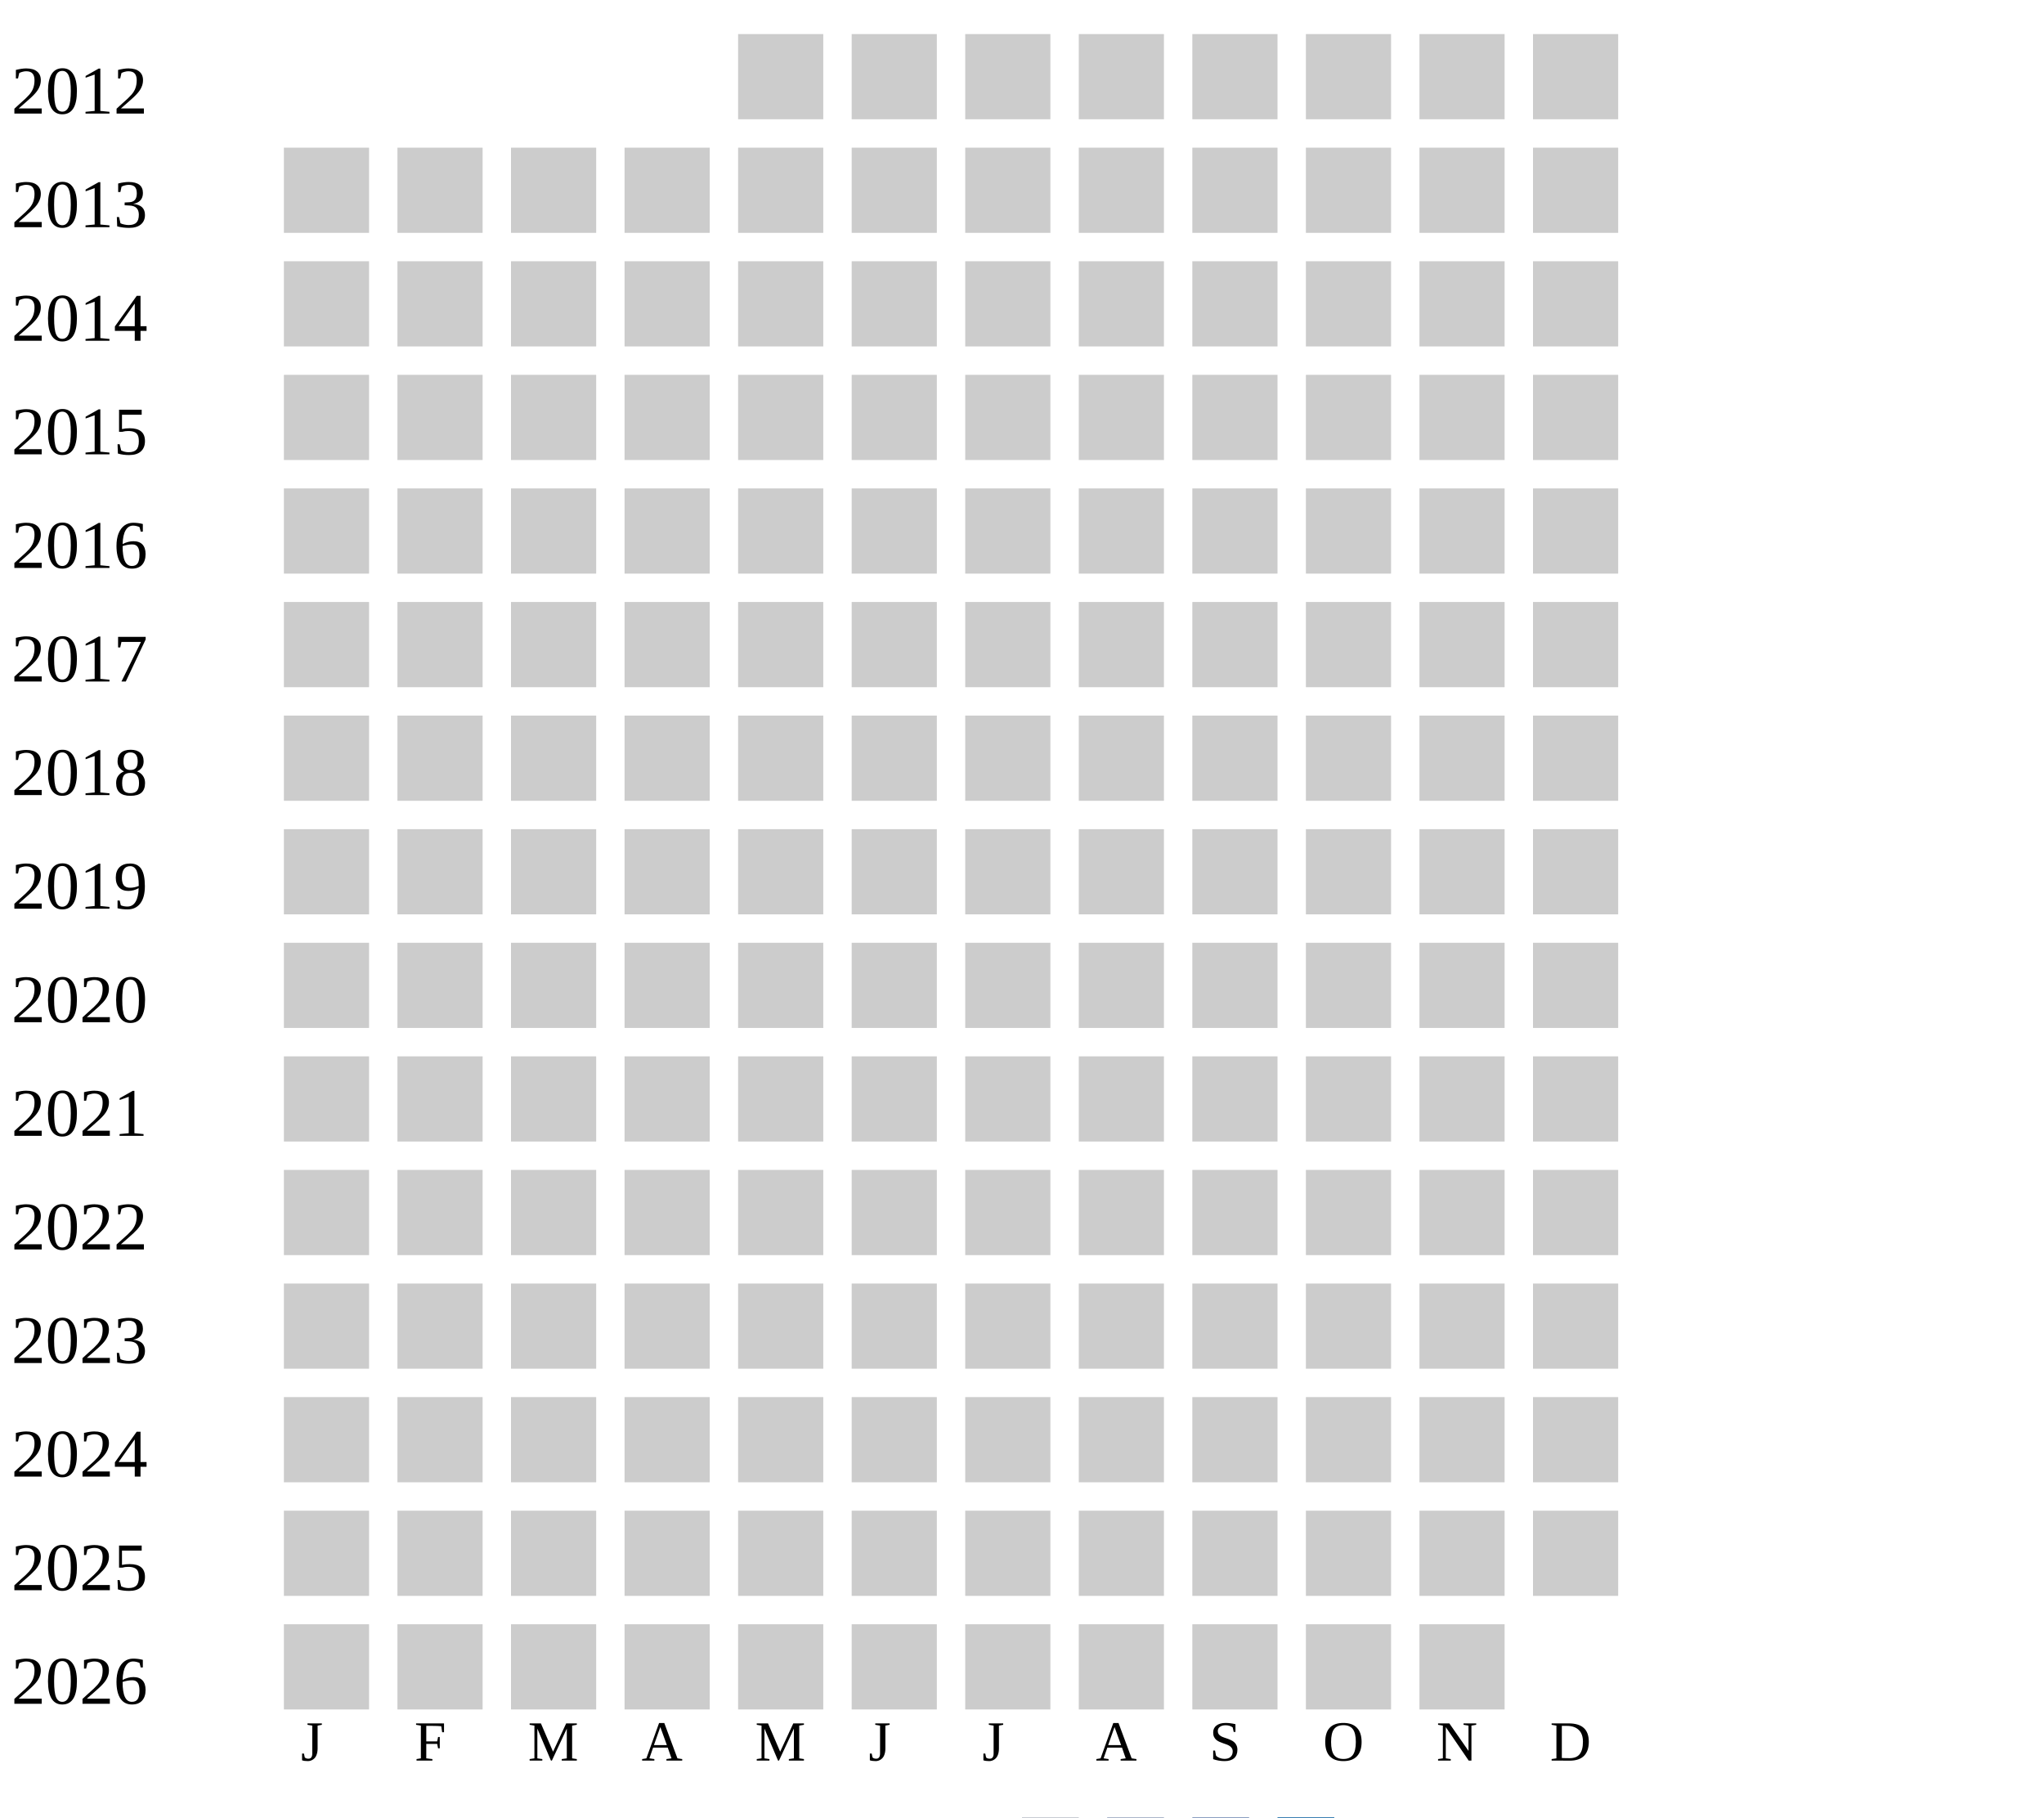
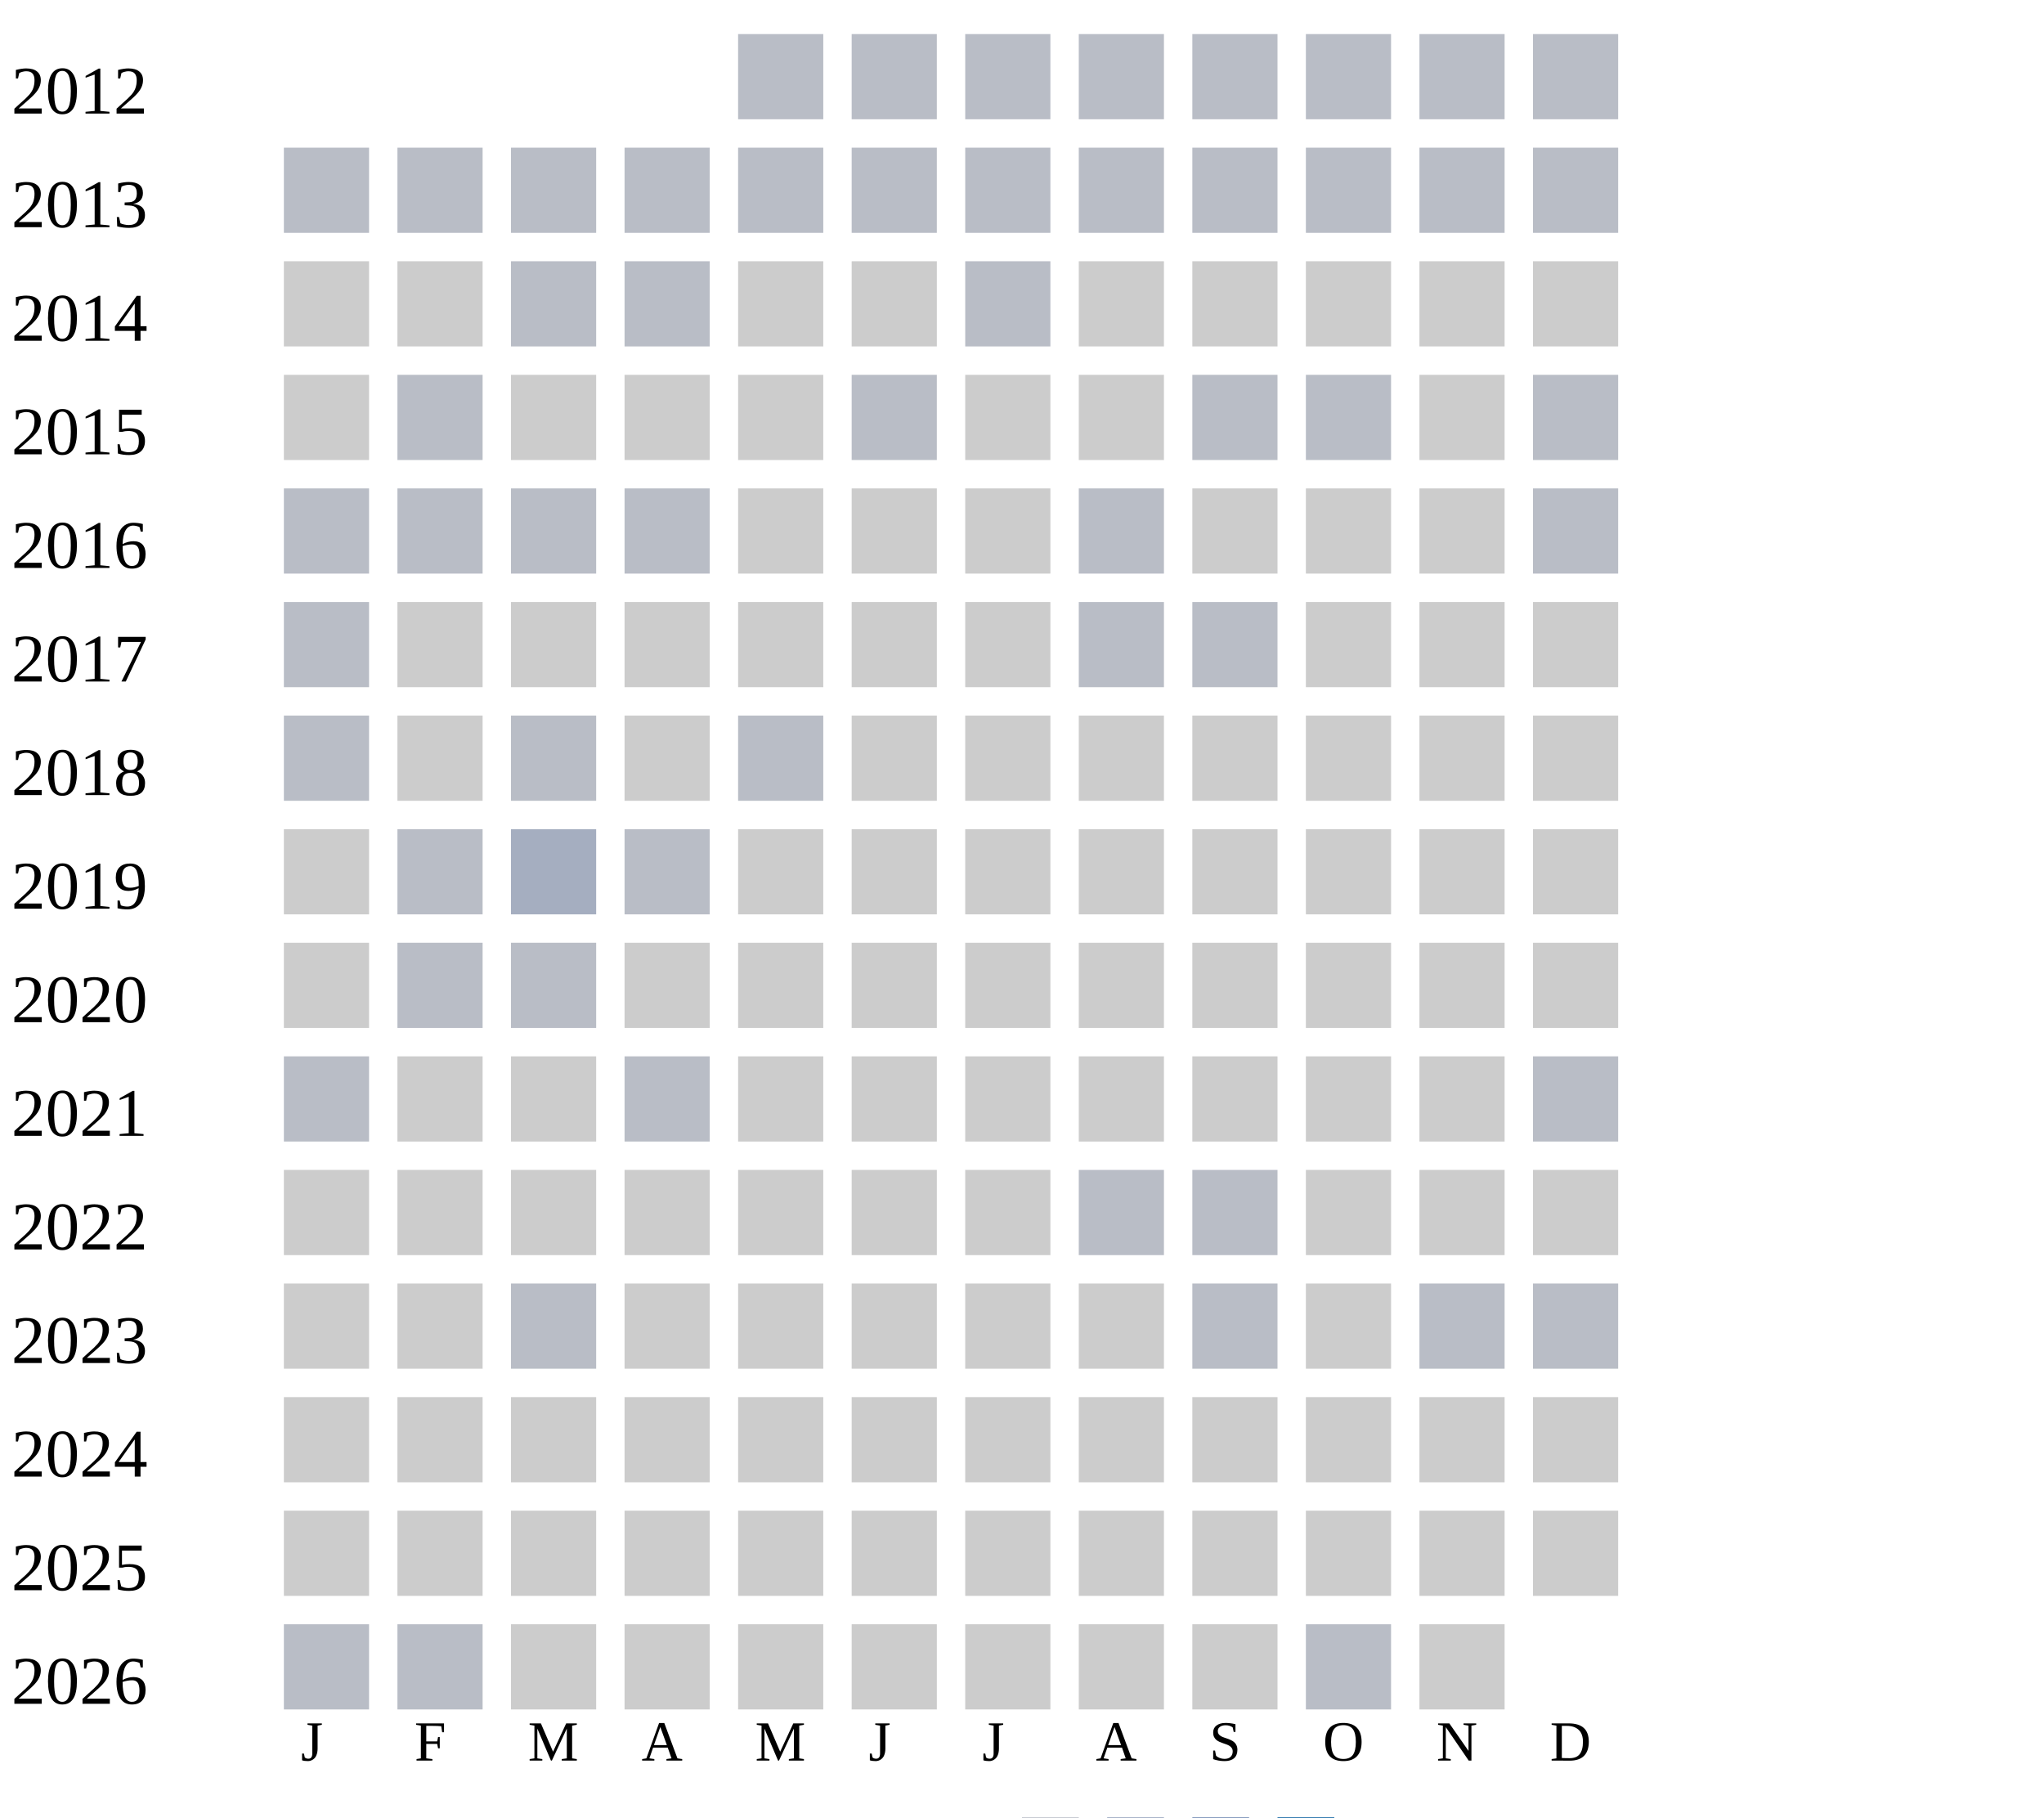
<svg xmlns="http://www.w3.org/2000/svg" width="360" height="320">
  <g transform="translate(0 0)">
    <text x="2" y="20">2012</text>
-     <rect x="130" y="6" width="15" height="15" fill="#cccccc" />
-     <rect x="150" y="6" width="15" height="15" fill="#cccccc" />
-     <rect x="170" y="6" width="15" height="15" fill="#cccccc" />
-     <rect x="190" y="6" width="15" height="15" fill="#cccccc" />
-     <rect x="210" y="6" width="15" height="15" fill="#cccccc" />
-     <rect x="230" y="6" width="15" height="15" fill="#cccccc" />
-     <rect x="250" y="6" width="15" height="15" fill="#cccccc" />
-     <rect x="270" y="6" width="15" height="15" fill="#cccccc" />
+     <rect x="130" y="6" width="15" height="15" fill="#b9bdc6" />
+     <rect x="150" y="6" width="15" height="15" fill="#b9bdc6" />
+     <rect x="170" y="6" width="15" height="15" fill="#b9bdc6" />
+     <rect x="190" y="6" width="15" height="15" fill="#b9bdc6" />
+     <rect x="210" y="6" width="15" height="15" fill="#b9bdc6" />
+     <rect x="230" y="6" width="15" height="15" fill="#b9bdc6" />
+     <rect x="250" y="6" width="15" height="15" fill="#b9bdc6" />
+     <rect x="270" y="6" width="15" height="15" fill="#b9bdc6" />
  </g>
  <g transform="translate(0 20)">
    <text x="2" y="20">2013</text>
-     <rect x="50" y="6" width="15" height="15" fill="#cccccc" />
-     <rect x="70" y="6" width="15" height="15" fill="#cccccc" />
-     <rect x="90" y="6" width="15" height="15" fill="#cccccc" />
-     <rect x="110" y="6" width="15" height="15" fill="#cccccc" />
-     <rect x="130" y="6" width="15" height="15" fill="#cccccc" />
-     <rect x="150" y="6" width="15" height="15" fill="#cccccc" />
-     <rect x="170" y="6" width="15" height="15" fill="#cccccc" />
-     <rect x="190" y="6" width="15" height="15" fill="#cccccc" />
-     <rect x="210" y="6" width="15" height="15" fill="#cccccc" />
-     <rect x="230" y="6" width="15" height="15" fill="#cccccc" />
-     <rect x="250" y="6" width="15" height="15" fill="#cccccc" />
-     <rect x="270" y="6" width="15" height="15" fill="#cccccc" />
+     <rect x="50" y="6" width="15" height="15" fill="#b9bdc6" />
+     <rect x="70" y="6" width="15" height="15" fill="#b9bdc6" />
+     <rect x="90" y="6" width="15" height="15" fill="#b9bdc6" />
+     <rect x="110" y="6" width="15" height="15" fill="#b9bdc6" />
+     <rect x="130" y="6" width="15" height="15" fill="#b9bdc6" />
+     <rect x="150" y="6" width="15" height="15" fill="#b9bdc6" />
+     <rect x="170" y="6" width="15" height="15" fill="#b9bdc6" />
+     <rect x="190" y="6" width="15" height="15" fill="#b9bdc6" />
+     <rect x="210" y="6" width="15" height="15" fill="#b9bdc6" />
+     <rect x="230" y="6" width="15" height="15" fill="#b9bdc6" />
+     <rect x="250" y="6" width="15" height="15" fill="#b9bdc6" />
+     <rect x="270" y="6" width="15" height="15" fill="#b9bdc6" />
  </g>
  <g transform="translate(0 40)">
    <text x="2" y="20">2014</text>
    <rect x="50" y="6" width="15" height="15" fill="#cccccc" />
    <rect x="70" y="6" width="15" height="15" fill="#cccccc" />
-     <rect x="90" y="6" width="15" height="15" fill="#cccccc" />
-     <rect x="110" y="6" width="15" height="15" fill="#cccccc" />
-     <rect x="130" y="6" width="15" height="15" fill="#cccccc" />
-     <rect x="150" y="6" width="15" height="15" fill="#cccccc" />
-     <rect x="170" y="6" width="15" height="15" fill="#cccccc" />
+     <rect x="90" y="6" width="15" height="15" fill="#b9bdc6" />
+     <rect x="110" y="6" width="15" height="15" fill="#b9bdc6" />
+     <rect x="130" y="6" width="15" height="15" fill="#cccccc" />
+     <rect x="150" y="6" width="15" height="15" fill="#cccccc" />
+     <rect x="170" y="6" width="15" height="15" fill="#b9bdc6" />
    <rect x="190" y="6" width="15" height="15" fill="#cccccc" />
    <rect x="210" y="6" width="15" height="15" fill="#cccccc" />
    <rect x="230" y="6" width="15" height="15" fill="#cccccc" />
    <rect x="250" y="6" width="15" height="15" fill="#cccccc" />
    <rect x="270" y="6" width="15" height="15" fill="#cccccc" />
  </g>
  <g transform="translate(0 60)">
    <text x="2" y="20">2015</text>
    <rect x="50" y="6" width="15" height="15" fill="#cccccc" />
-     <rect x="70" y="6" width="15" height="15" fill="#cccccc" />
-     <rect x="90" y="6" width="15" height="15" fill="#cccccc" />
-     <rect x="110" y="6" width="15" height="15" fill="#cccccc" />
-     <rect x="130" y="6" width="15" height="15" fill="#cccccc" />
-     <rect x="150" y="6" width="15" height="15" fill="#cccccc" />
-     <rect x="170" y="6" width="15" height="15" fill="#cccccc" />
-     <rect x="190" y="6" width="15" height="15" fill="#cccccc" />
-     <rect x="210" y="6" width="15" height="15" fill="#cccccc" />
-     <rect x="230" y="6" width="15" height="15" fill="#cccccc" />
-     <rect x="250" y="6" width="15" height="15" fill="#cccccc" />
-     <rect x="270" y="6" width="15" height="15" fill="#cccccc" />
+     <rect x="70" y="6" width="15" height="15" fill="#b9bdc6" />
+     <rect x="90" y="6" width="15" height="15" fill="#cccccc" />
+     <rect x="110" y="6" width="15" height="15" fill="#cccccc" />
+     <rect x="130" y="6" width="15" height="15" fill="#cccccc" />
+     <rect x="150" y="6" width="15" height="15" fill="#b9bdc6" />
+     <rect x="170" y="6" width="15" height="15" fill="#cccccc" />
+     <rect x="190" y="6" width="15" height="15" fill="#cccccc" />
+     <rect x="210" y="6" width="15" height="15" fill="#b9bdc6" />
+     <rect x="230" y="6" width="15" height="15" fill="#b9bdc6" />
+     <rect x="250" y="6" width="15" height="15" fill="#cccccc" />
+     <rect x="270" y="6" width="15" height="15" fill="#b9bdc6" />
  </g>
  <g transform="translate(0 80)">
    <text x="2" y="20">2016</text>
-     <rect x="50" y="6" width="15" height="15" fill="#cccccc" />
-     <rect x="70" y="6" width="15" height="15" fill="#cccccc" />
-     <rect x="90" y="6" width="15" height="15" fill="#cccccc" />
-     <rect x="110" y="6" width="15" height="15" fill="#cccccc" />
-     <rect x="130" y="6" width="15" height="15" fill="#cccccc" />
-     <rect x="150" y="6" width="15" height="15" fill="#cccccc" />
-     <rect x="170" y="6" width="15" height="15" fill="#cccccc" />
-     <rect x="190" y="6" width="15" height="15" fill="#cccccc" />
-     <rect x="210" y="6" width="15" height="15" fill="#cccccc" />
-     <rect x="230" y="6" width="15" height="15" fill="#cccccc" />
-     <rect x="250" y="6" width="15" height="15" fill="#cccccc" />
-     <rect x="270" y="6" width="15" height="15" fill="#cccccc" />
+     <rect x="50" y="6" width="15" height="15" fill="#b9bdc6" />
+     <rect x="70" y="6" width="15" height="15" fill="#b9bdc6" />
+     <rect x="90" y="6" width="15" height="15" fill="#b9bdc6" />
+     <rect x="110" y="6" width="15" height="15" fill="#b9bdc6" />
+     <rect x="130" y="6" width="15" height="15" fill="#cccccc" />
+     <rect x="150" y="6" width="15" height="15" fill="#cccccc" />
+     <rect x="170" y="6" width="15" height="15" fill="#cccccc" />
+     <rect x="190" y="6" width="15" height="15" fill="#b9bdc6" />
+     <rect x="210" y="6" width="15" height="15" fill="#cccccc" />
+     <rect x="230" y="6" width="15" height="15" fill="#cccccc" />
+     <rect x="250" y="6" width="15" height="15" fill="#cccccc" />
+     <rect x="270" y="6" width="15" height="15" fill="#b9bdc6" />
  </g>
  <g transform="translate(0 100)">
    <text x="2" y="20">2017</text>
-     <rect x="50" y="6" width="15" height="15" fill="#cccccc" />
-     <rect x="70" y="6" width="15" height="15" fill="#cccccc" />
-     <rect x="90" y="6" width="15" height="15" fill="#cccccc" />
-     <rect x="110" y="6" width="15" height="15" fill="#cccccc" />
-     <rect x="130" y="6" width="15" height="15" fill="#cccccc" />
-     <rect x="150" y="6" width="15" height="15" fill="#cccccc" />
-     <rect x="170" y="6" width="15" height="15" fill="#cccccc" />
-     <rect x="190" y="6" width="15" height="15" fill="#cccccc" />
-     <rect x="210" y="6" width="15" height="15" fill="#cccccc" />
+     <rect x="50" y="6" width="15" height="15" fill="#b9bdc6" />
+     <rect x="70" y="6" width="15" height="15" fill="#cccccc" />
+     <rect x="90" y="6" width="15" height="15" fill="#cccccc" />
+     <rect x="110" y="6" width="15" height="15" fill="#cccccc" />
+     <rect x="130" y="6" width="15" height="15" fill="#cccccc" />
+     <rect x="150" y="6" width="15" height="15" fill="#cccccc" />
+     <rect x="170" y="6" width="15" height="15" fill="#cccccc" />
+     <rect x="190" y="6" width="15" height="15" fill="#b9bdc6" />
+     <rect x="210" y="6" width="15" height="15" fill="#b9bdc6" />
    <rect x="230" y="6" width="15" height="15" fill="#cccccc" />
    <rect x="250" y="6" width="15" height="15" fill="#cccccc" />
    <rect x="270" y="6" width="15" height="15" fill="#cccccc" />
  </g>
  <g transform="translate(0 120)">
    <text x="2" y="20">2018</text>
-     <rect x="50" y="6" width="15" height="15" fill="#cccccc" />
-     <rect x="70" y="6" width="15" height="15" fill="#cccccc" />
-     <rect x="90" y="6" width="15" height="15" fill="#cccccc" />
-     <rect x="110" y="6" width="15" height="15" fill="#cccccc" />
-     <rect x="130" y="6" width="15" height="15" fill="#cccccc" />
+     <rect x="50" y="6" width="15" height="15" fill="#b9bdc6" />
+     <rect x="70" y="6" width="15" height="15" fill="#cccccc" />
+     <rect x="90" y="6" width="15" height="15" fill="#b9bdc6" />
+     <rect x="110" y="6" width="15" height="15" fill="#cccccc" />
+     <rect x="130" y="6" width="15" height="15" fill="#b9bdc6" />
    <rect x="150" y="6" width="15" height="15" fill="#cccccc" />
    <rect x="170" y="6" width="15" height="15" fill="#cccccc" />
    <rect x="190" y="6" width="15" height="15" fill="#cccccc" />
    <rect x="210" y="6" width="15" height="15" fill="#cccccc" />
    <rect x="230" y="6" width="15" height="15" fill="#cccccc" />
    <rect x="250" y="6" width="15" height="15" fill="#cccccc" />
    <rect x="270" y="6" width="15" height="15" fill="#cccccc" />
  </g>
  <g transform="translate(0 140)">
    <text x="2" y="20">2019</text>
    <rect x="50" y="6" width="15" height="15" fill="#cccccc" />
-     <rect x="70" y="6" width="15" height="15" fill="#cccccc" />
-     <rect x="90" y="6" width="15" height="15" fill="#cccccc" />
-     <rect x="110" y="6" width="15" height="15" fill="#cccccc" />
+     <rect x="70" y="6" width="15" height="15" fill="#b9bdc6" />
+     <rect x="90" y="6" width="15" height="15" fill="#a5aec0" />
+     <rect x="110" y="6" width="15" height="15" fill="#b9bdc6" />
    <rect x="130" y="6" width="15" height="15" fill="#cccccc" />
    <rect x="150" y="6" width="15" height="15" fill="#cccccc" />
    <rect x="170" y="6" width="15" height="15" fill="#cccccc" />
    <rect x="190" y="6" width="15" height="15" fill="#cccccc" />
    <rect x="210" y="6" width="15" height="15" fill="#cccccc" />
    <rect x="230" y="6" width="15" height="15" fill="#cccccc" />
    <rect x="250" y="6" width="15" height="15" fill="#cccccc" />
    <rect x="270" y="6" width="15" height="15" fill="#cccccc" />
  </g>
  <g transform="translate(0 160)">
    <text x="2" y="20">2020</text>
    <rect x="50" y="6" width="15" height="15" fill="#cccccc" />
-     <rect x="70" y="6" width="15" height="15" fill="#cccccc" />
-     <rect x="90" y="6" width="15" height="15" fill="#cccccc" />
+     <rect x="70" y="6" width="15" height="15" fill="#b9bdc6" />
+     <rect x="90" y="6" width="15" height="15" fill="#b9bdc6" />
    <rect x="110" y="6" width="15" height="15" fill="#cccccc" />
    <rect x="130" y="6" width="15" height="15" fill="#cccccc" />
    <rect x="150" y="6" width="15" height="15" fill="#cccccc" />
    <rect x="170" y="6" width="15" height="15" fill="#cccccc" />
    <rect x="190" y="6" width="15" height="15" fill="#cccccc" />
    <rect x="210" y="6" width="15" height="15" fill="#cccccc" />
    <rect x="230" y="6" width="15" height="15" fill="#cccccc" />
    <rect x="250" y="6" width="15" height="15" fill="#cccccc" />
    <rect x="270" y="6" width="15" height="15" fill="#cccccc" />
  </g>
  <g transform="translate(0 180)">
    <text x="2" y="20">2021</text>
-     <rect x="50" y="6" width="15" height="15" fill="#cccccc" />
-     <rect x="70" y="6" width="15" height="15" fill="#cccccc" />
-     <rect x="90" y="6" width="15" height="15" fill="#cccccc" />
-     <rect x="110" y="6" width="15" height="15" fill="#cccccc" />
-     <rect x="130" y="6" width="15" height="15" fill="#cccccc" />
-     <rect x="150" y="6" width="15" height="15" fill="#cccccc" />
-     <rect x="170" y="6" width="15" height="15" fill="#cccccc" />
-     <rect x="190" y="6" width="15" height="15" fill="#cccccc" />
-     <rect x="210" y="6" width="15" height="15" fill="#cccccc" />
-     <rect x="230" y="6" width="15" height="15" fill="#cccccc" />
-     <rect x="250" y="6" width="15" height="15" fill="#cccccc" />
-     <rect x="270" y="6" width="15" height="15" fill="#cccccc" />
+     <rect x="50" y="6" width="15" height="15" fill="#b9bdc6" />
+     <rect x="70" y="6" width="15" height="15" fill="#cccccc" />
+     <rect x="90" y="6" width="15" height="15" fill="#cccccc" />
+     <rect x="110" y="6" width="15" height="15" fill="#b9bdc6" />
+     <rect x="130" y="6" width="15" height="15" fill="#cccccc" />
+     <rect x="150" y="6" width="15" height="15" fill="#cccccc" />
+     <rect x="170" y="6" width="15" height="15" fill="#cccccc" />
+     <rect x="190" y="6" width="15" height="15" fill="#cccccc" />
+     <rect x="210" y="6" width="15" height="15" fill="#cccccc" />
+     <rect x="230" y="6" width="15" height="15" fill="#cccccc" />
+     <rect x="250" y="6" width="15" height="15" fill="#cccccc" />
+     <rect x="270" y="6" width="15" height="15" fill="#b9bdc6" />
  </g>
  <g transform="translate(0 200)">
    <text x="2" y="20">2022</text>
    <rect x="50" y="6" width="15" height="15" fill="#cccccc" />
    <rect x="70" y="6" width="15" height="15" fill="#cccccc" />
    <rect x="90" y="6" width="15" height="15" fill="#cccccc" />
    <rect x="110" y="6" width="15" height="15" fill="#cccccc" />
    <rect x="130" y="6" width="15" height="15" fill="#cccccc" />
    <rect x="150" y="6" width="15" height="15" fill="#cccccc" />
    <rect x="170" y="6" width="15" height="15" fill="#cccccc" />
-     <rect x="190" y="6" width="15" height="15" fill="#cccccc" />
-     <rect x="210" y="6" width="15" height="15" fill="#cccccc" />
+     <rect x="190" y="6" width="15" height="15" fill="#b9bdc6" />
+     <rect x="210" y="6" width="15" height="15" fill="#b9bdc6" />
    <rect x="230" y="6" width="15" height="15" fill="#cccccc" />
    <rect x="250" y="6" width="15" height="15" fill="#cccccc" />
    <rect x="270" y="6" width="15" height="15" fill="#cccccc" />
  </g>
  <g transform="translate(0 220)">
    <text x="2" y="20">2023</text>
    <rect x="50" y="6" width="15" height="15" fill="#cccccc" />
    <rect x="70" y="6" width="15" height="15" fill="#cccccc" />
-     <rect x="90" y="6" width="15" height="15" fill="#cccccc" />
-     <rect x="110" y="6" width="15" height="15" fill="#cccccc" />
-     <rect x="130" y="6" width="15" height="15" fill="#cccccc" />
-     <rect x="150" y="6" width="15" height="15" fill="#cccccc" />
-     <rect x="170" y="6" width="15" height="15" fill="#cccccc" />
-     <rect x="190" y="6" width="15" height="15" fill="#cccccc" />
-     <rect x="210" y="6" width="15" height="15" fill="#cccccc" />
-     <rect x="230" y="6" width="15" height="15" fill="#cccccc" />
-     <rect x="250" y="6" width="15" height="15" fill="#cccccc" />
-     <rect x="270" y="6" width="15" height="15" fill="#cccccc" />
+     <rect x="90" y="6" width="15" height="15" fill="#b9bdc6" />
+     <rect x="110" y="6" width="15" height="15" fill="#cccccc" />
+     <rect x="130" y="6" width="15" height="15" fill="#cccccc" />
+     <rect x="150" y="6" width="15" height="15" fill="#cccccc" />
+     <rect x="170" y="6" width="15" height="15" fill="#cccccc" />
+     <rect x="190" y="6" width="15" height="15" fill="#cccccc" />
+     <rect x="210" y="6" width="15" height="15" fill="#b9bdc6" />
+     <rect x="230" y="6" width="15" height="15" fill="#cccccc" />
+     <rect x="250" y="6" width="15" height="15" fill="#b9bdc6" />
+     <rect x="270" y="6" width="15" height="15" fill="#b9bdc6" />
  </g>
  <g transform="translate(0 240)">
    <text x="2" y="20">2024</text>
    <rect x="50" y="6" width="15" height="15" fill="#cccccc" />
    <rect x="70" y="6" width="15" height="15" fill="#cccccc" />
    <rect x="90" y="6" width="15" height="15" fill="#cccccc" />
    <rect x="110" y="6" width="15" height="15" fill="#cccccc" />
    <rect x="130" y="6" width="15" height="15" fill="#cccccc" />
    <rect x="150" y="6" width="15" height="15" fill="#cccccc" />
    <rect x="170" y="6" width="15" height="15" fill="#cccccc" />
    <rect x="190" y="6" width="15" height="15" fill="#cccccc" />
    <rect x="210" y="6" width="15" height="15" fill="#cccccc" />
    <rect x="230" y="6" width="15" height="15" fill="#cccccc" />
    <rect x="250" y="6" width="15" height="15" fill="#cccccc" />
    <rect x="270" y="6" width="15" height="15" fill="#cccccc" />
  </g>
  <g transform="translate(0 260)">
    <text x="2" y="20">2025</text>
    <rect x="50" y="6" width="15" height="15" fill="#cccccc" />
    <rect x="70" y="6" width="15" height="15" fill="#cccccc" />
    <rect x="90" y="6" width="15" height="15" fill="#cccccc" />
    <rect x="110" y="6" width="15" height="15" fill="#cccccc" />
    <rect x="130" y="6" width="15" height="15" fill="#cccccc" />
    <rect x="150" y="6" width="15" height="15" fill="#cccccc" />
    <rect x="170" y="6" width="15" height="15" fill="#cccccc" />
    <rect x="190" y="6" width="15" height="15" fill="#cccccc" />
    <rect x="210" y="6" width="15" height="15" fill="#cccccc" />
    <rect x="230" y="6" width="15" height="15" fill="#cccccc" />
    <rect x="250" y="6" width="15" height="15" fill="#cccccc" />
    <rect x="270" y="6" width="15" height="15" fill="#cccccc" />
  </g>
  <g transform="translate(0 280)">
    <text x="2" y="20">2026</text>
-     <rect x="50" y="6" width="15" height="15" fill="#cccccc" />
-     <rect x="70" y="6" width="15" height="15" fill="#cccccc" />
-     <rect x="90" y="6" width="15" height="15" fill="#cccccc" />
-     <rect x="110" y="6" width="15" height="15" fill="#cccccc" />
-     <rect x="130" y="6" width="15" height="15" fill="#cccccc" />
-     <rect x="150" y="6" width="15" height="15" fill="#cccccc" />
-     <rect x="170" y="6" width="15" height="15" fill="#cccccc" />
-     <rect x="190" y="6" width="15" height="15" fill="#cccccc" />
-     <rect x="210" y="6" width="15" height="15" fill="#cccccc" />
-     <rect x="230" y="6" width="15" height="15" fill="#cccccc" />
+     <rect x="50" y="6" width="15" height="15" fill="#b9bdc6" />
+     <rect x="70" y="6" width="15" height="15" fill="#b9bdc6" />
+     <rect x="90" y="6" width="15" height="15" fill="#cccccc" />
+     <rect x="110" y="6" width="15" height="15" fill="#cccccc" />
+     <rect x="130" y="6" width="15" height="15" fill="#cccccc" />
+     <rect x="150" y="6" width="15" height="15" fill="#cccccc" />
+     <rect x="170" y="6" width="15" height="15" fill="#cccccc" />
+     <rect x="190" y="6" width="15" height="15" fill="#cccccc" />
+     <rect x="210" y="6" width="15" height="15" fill="#cccccc" />
+     <rect x="230" y="6" width="15" height="15" fill="#b9bdc6" />
    <rect x="250" y="6" width="15" height="15" fill="#cccccc" />
  </g>
  <text style="font-size: 10px; text-align: center" x="53" y="310">J</text>
  <text style="font-size: 10px; text-align: center" x="73" y="310">F</text>
  <text style="font-size: 10px; text-align: center" x="93" y="310">M</text>
  <text style="font-size: 10px; text-align: center" x="113" y="310">A</text>
  <text style="font-size: 10px; text-align: center" x="133" y="310">M</text>
  <text style="font-size: 10px; text-align: center" x="153" y="310">J</text>
  <text style="font-size: 10px; text-align: center" x="173" y="310">J</text>
  <text style="font-size: 10px; text-align: center" x="193" y="310">A</text>
  <text style="font-size: 10px; text-align: center" x="213" y="310">S</text>
  <text style="font-size: 10px; text-align: center" x="233" y="310">O</text>
  <text style="font-size: 10px; text-align: center" x="253" y="310">N</text>
  <text style="font-size: 10px; text-align: center" x="273" y="310">D</text>
  <text style="font-size: 10px;" x="155" y="329">Less</text>
  <rect fill="#b9bdc6" width="10" height="10" x="180" y="320" />
  <rect fill="#919fba" width="10" height="10" x="195" y="320" />
  <rect fill="#6882ae" width="10" height="10" x="210" y="320" />
  <rect fill="#005a9c" width="10" height="10" x="225" y="320" />
  <text x="240" y="329" style="font-size: 10px;">More</text>
</svg>
